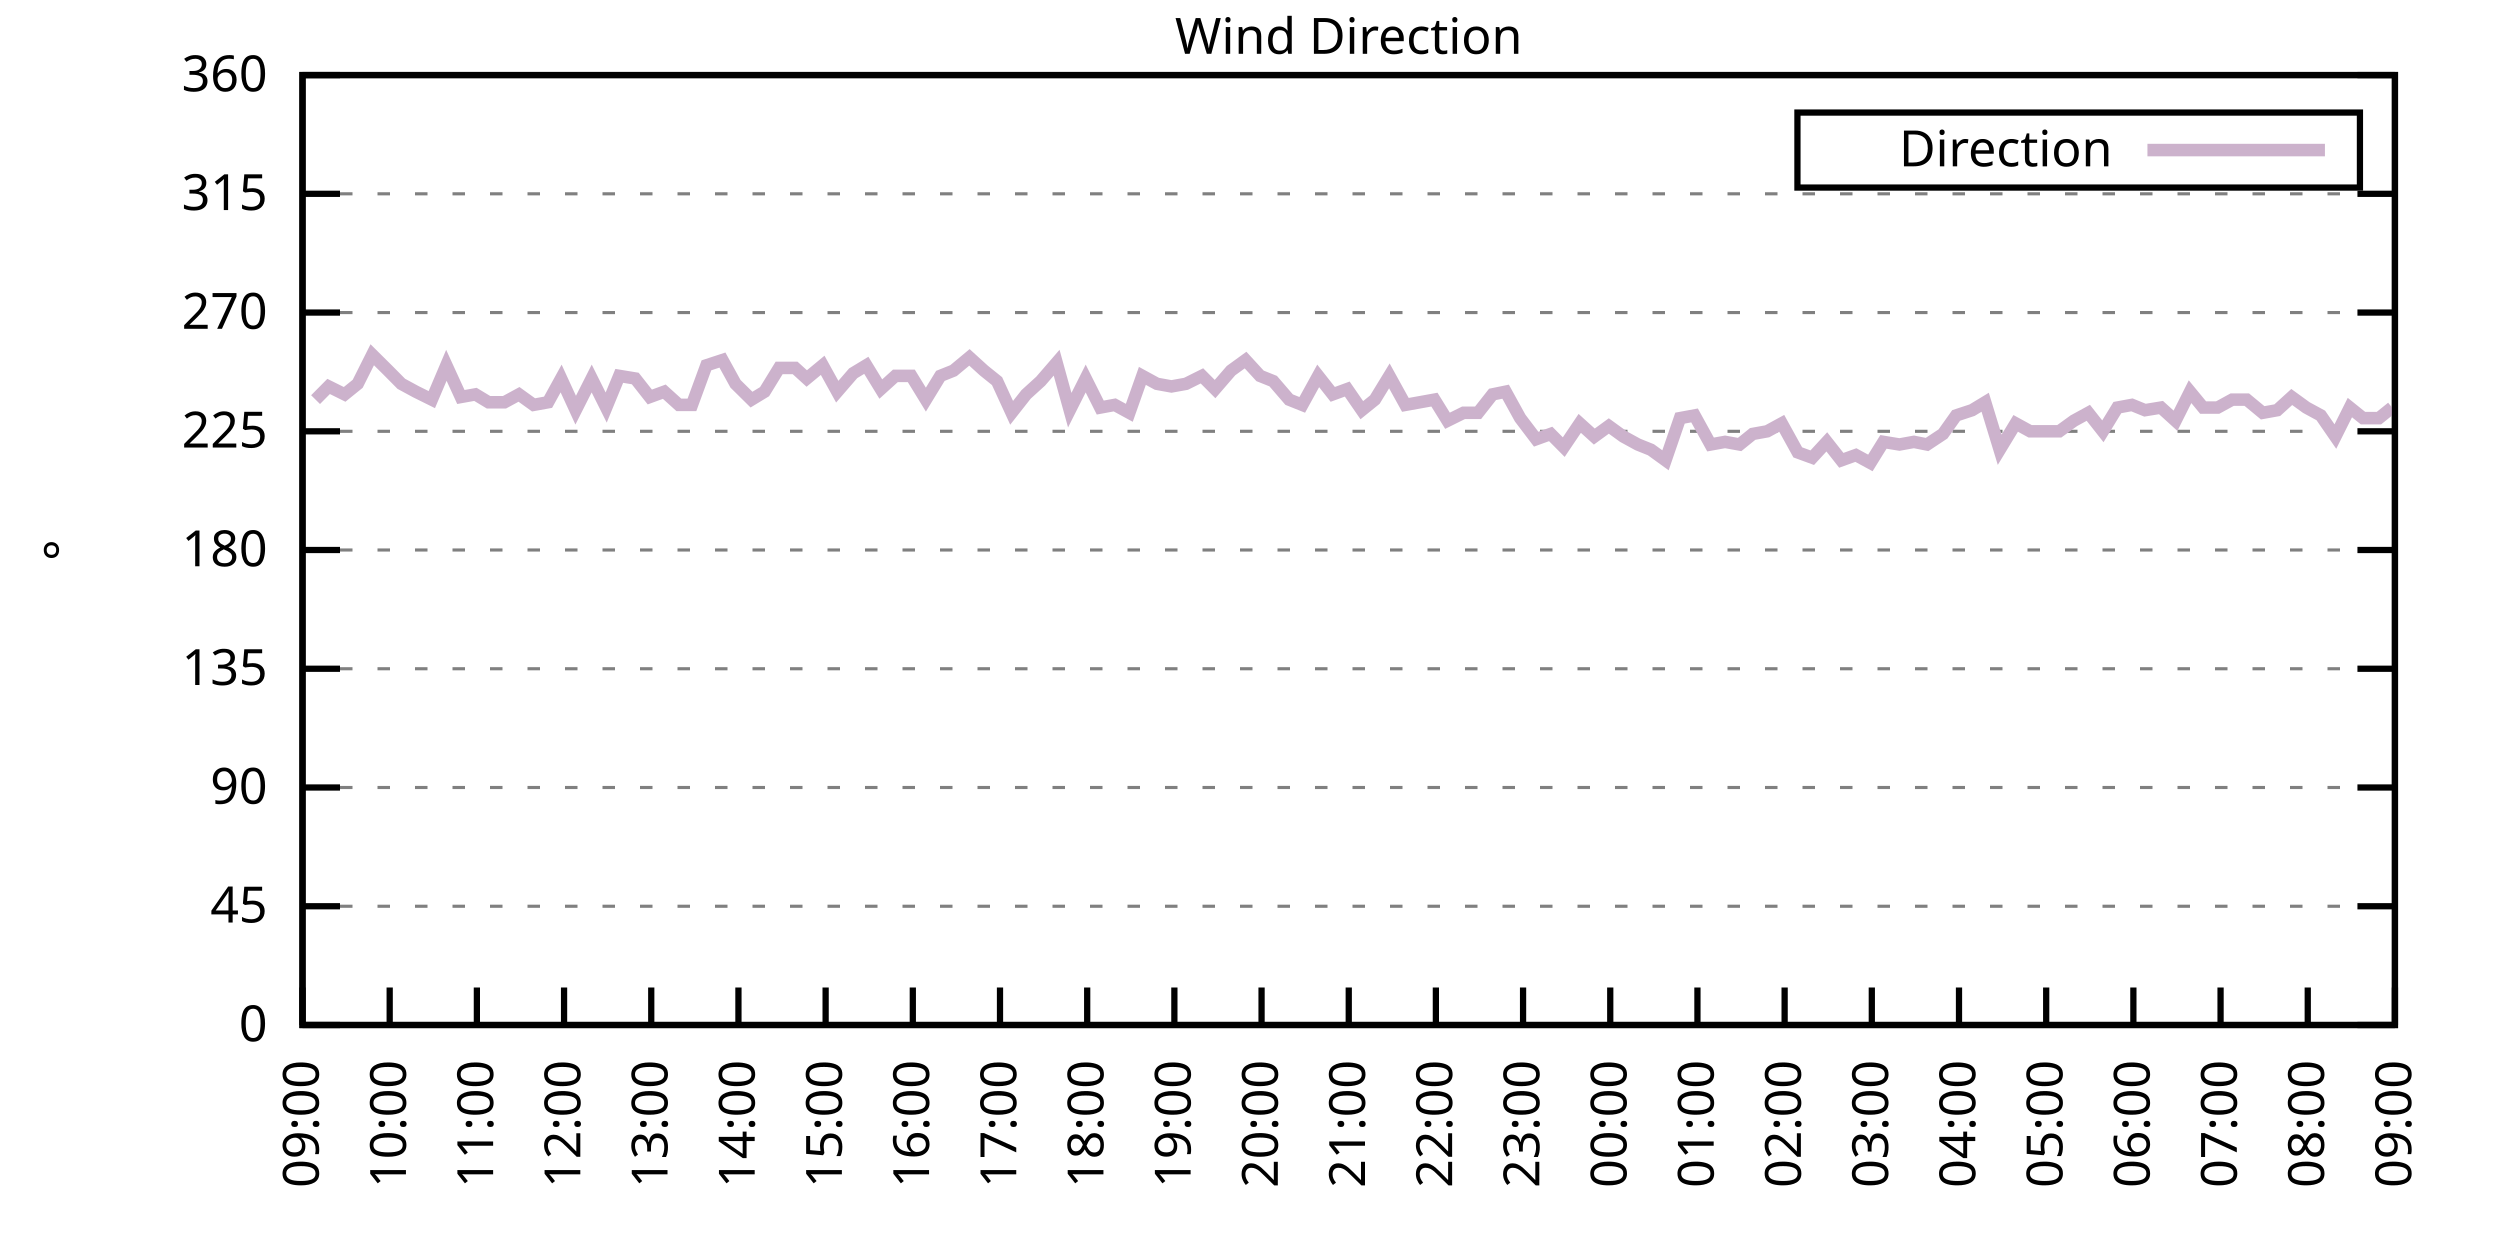
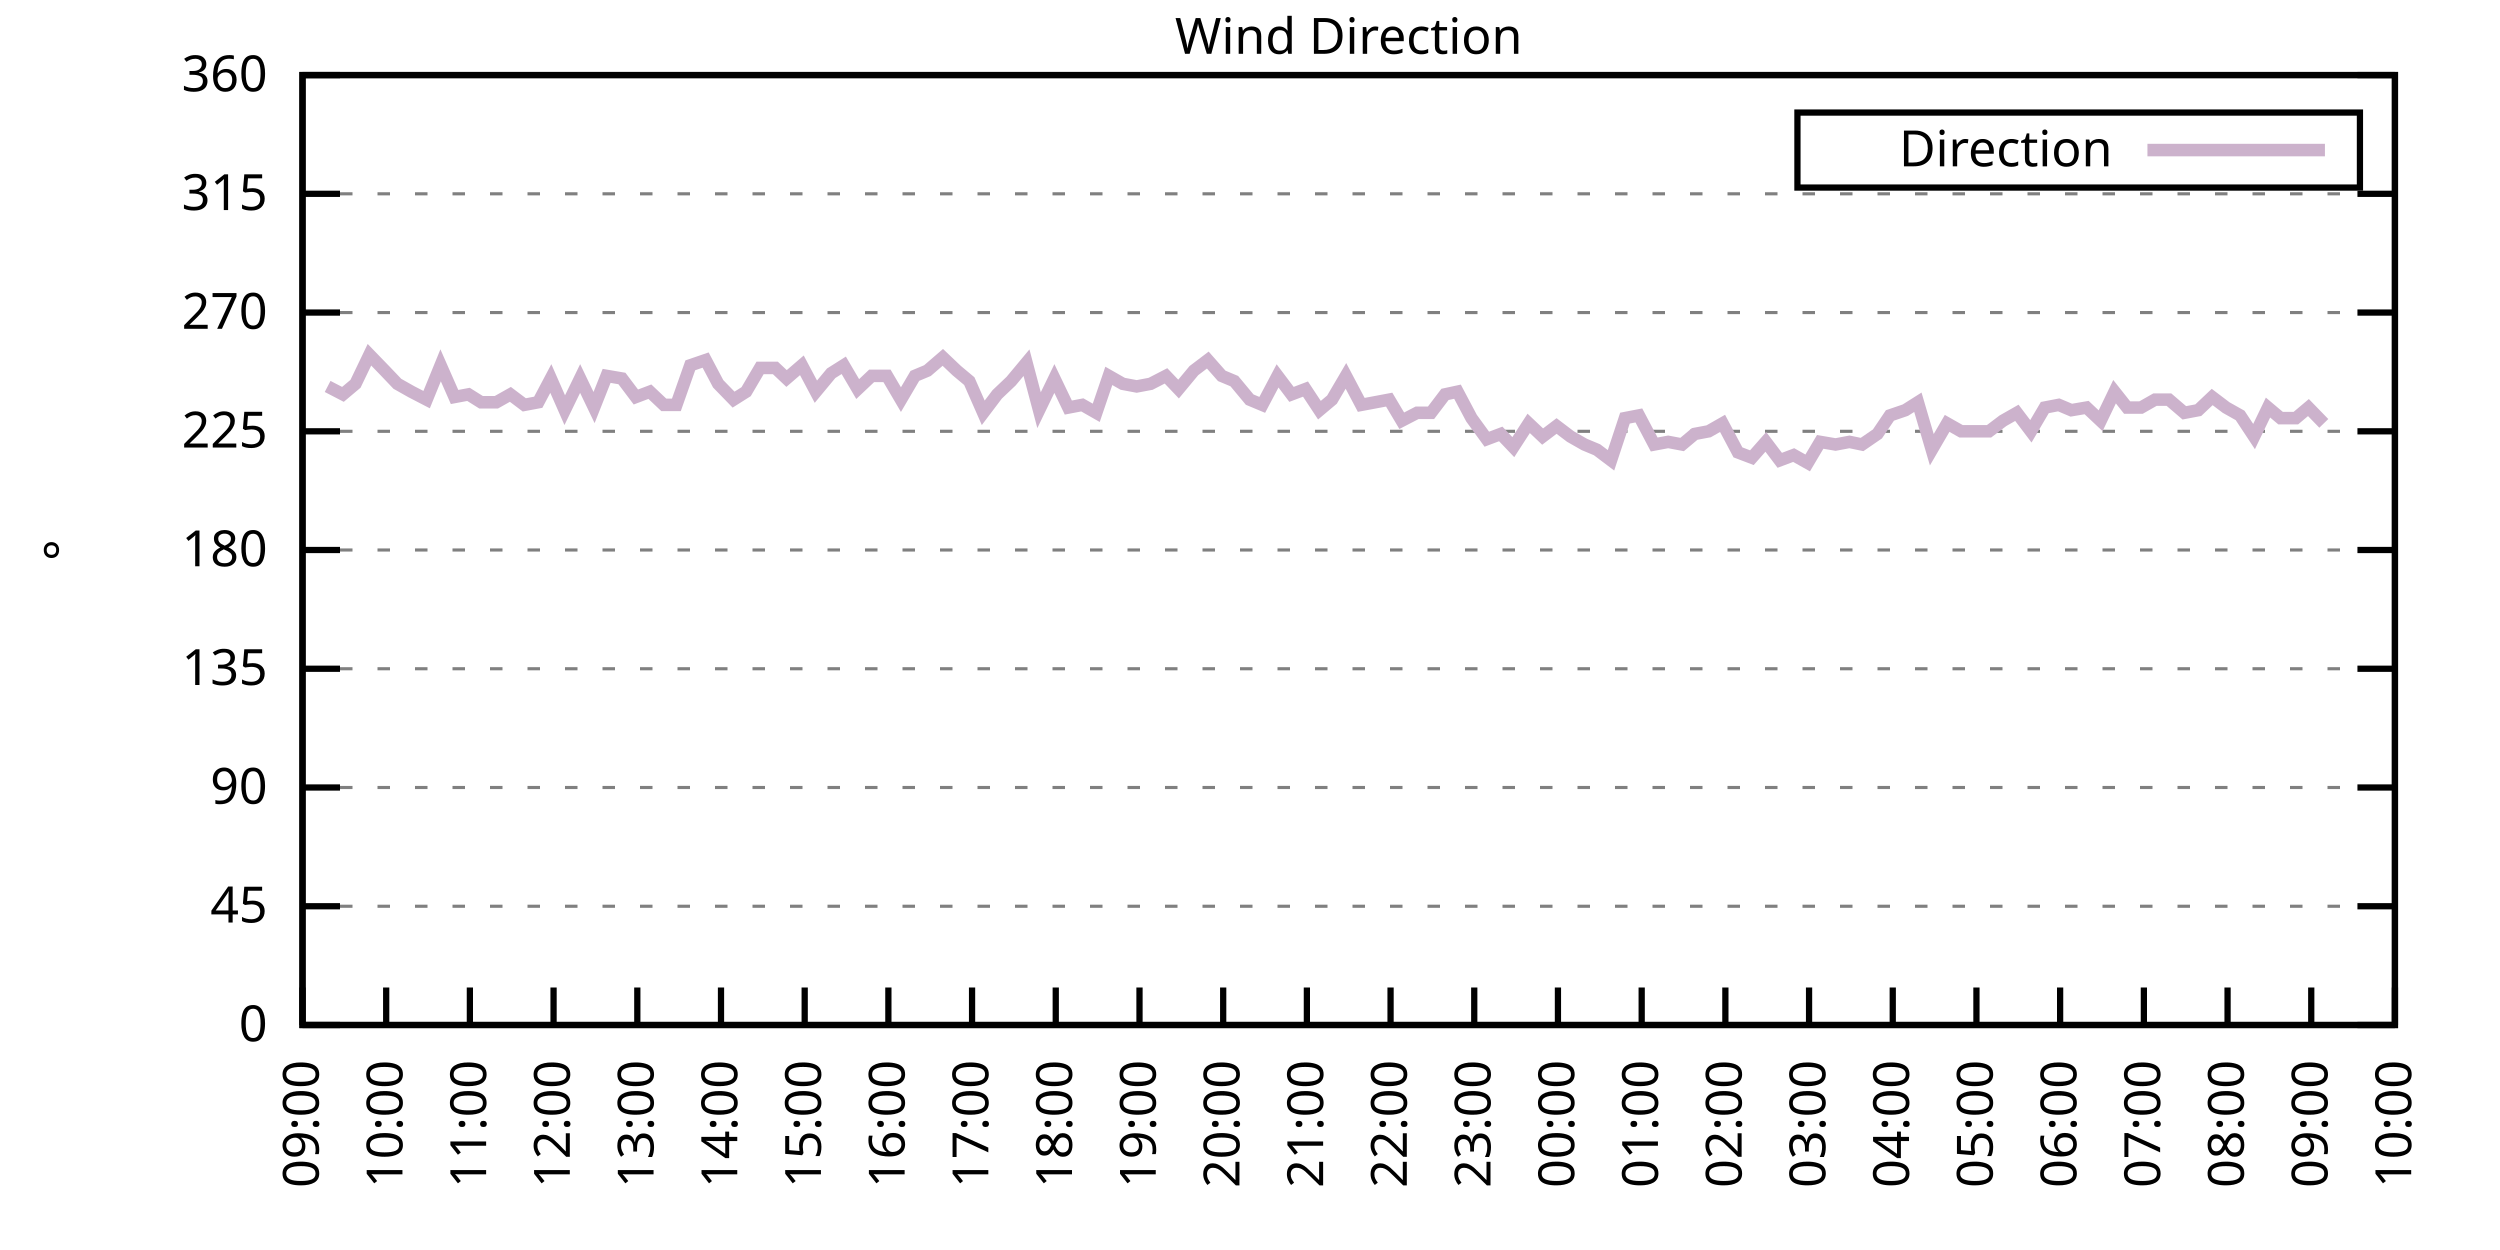
<svg xmlns="http://www.w3.org/2000/svg" xmlns:xlink="http://www.w3.org/1999/xlink" width="400" height="200" viewBox="0 0 400 200">
  <g id="gnuplot_canvas">
    <rect x="0" y="0" width="400" height="200" fill="none" />
    <defs>
      <circle id="gpDot" r="0.5" stroke-width="0.5" stroke="currentColor" />
      <path id="gpPt0" stroke-width="0.333" stroke="currentColor" d="M-1,0 h2 M0,-1 v2" />
      <path id="gpPt1" stroke-width="0.333" stroke="currentColor" d="M-1,-1 L1,1 M1,-1 L-1,1" />
      <path id="gpPt2" stroke-width="0.333" stroke="currentColor" d="M-1,0 L1,0 M0,-1 L0,1 M-1,-1 L1,1 M-1,1 L1,-1" />
      <rect id="gpPt3" stroke-width="0.333" stroke="currentColor" x="-1" y="-1" width="2" height="2" />
      <rect id="gpPt4" stroke-width="0.333" stroke="currentColor" fill="currentColor" x="-1" y="-1" width="2" height="2" />
      <circle id="gpPt5" stroke-width="0.333" stroke="currentColor" cx="0" cy="0" r="1" />
      <use xlink:href="#gpPt5" id="gpPt6" fill="currentColor" stroke="none" />
      <path id="gpPt7" stroke-width="0.333" stroke="currentColor" d="M0,-1.33 L-1.33,0.67 L1.33,0.67 z" />
      <use xlink:href="#gpPt7" id="gpPt8" fill="currentColor" stroke="none" />
      <use xlink:href="#gpPt7" id="gpPt9" stroke="currentColor" transform="rotate(180)" />
      <use xlink:href="#gpPt9" id="gpPt10" fill="currentColor" stroke="none" />
      <use xlink:href="#gpPt3" id="gpPt11" stroke="currentColor" transform="rotate(45)" />
      <use xlink:href="#gpPt11" id="gpPt12" fill="currentColor" stroke="none" />
      <path id="gpPt13" stroke-width="0.333" stroke="currentColor" d="M0,1.330 L1.265,0.411 L0.782,-1.067 L-0.782,-1.076 L-1.265,0.411 z" />
      <use xlink:href="#gpPt13" id="gpPt14" fill="currentColor" stroke="none" />
      <filter id="textbox" filterUnits="objectBoundingBox" x="0" y="0" height="1" width="1">
        <feFlood flood-color="white" flood-opacity="1" result="bgnd" />
        <feComposite in="SourceGraphic" in2="bgnd" operator="atop" />
      </filter>
      <filter id="greybox" filterUnits="objectBoundingBox" x="0" y="0" height="1" width="1">
        <feFlood flood-color="lightgrey" flood-opacity="1" result="grey" />
        <feComposite in="SourceGraphic" in2="grey" operator="atop" />
      </filter>
    </defs>
    <g fill="none" color="white" stroke="currentColor" stroke-width="1.00" stroke-linecap="butt" stroke-linejoin="miter">
</g>
    <g fill="none" color="black" stroke="currentColor" stroke-width="1.00" stroke-linecap="butt" stroke-linejoin="miter">
      <g stroke="none" shape-rendering="crispEdges">
        <polygon fill="rgb(255, 255, 255)" points="48.40,164.00 383.18,164.00 383.18,12.02 48.40,12.02 " />
      </g>
    </g>
    <g fill="none" color="black" stroke="currentColor" stroke-width="1.00" stroke-linecap="butt" stroke-linejoin="miter">
</g>
    <g fill="none" color="black" stroke="black" stroke-width="0.50" stroke-linecap="butt" stroke-linejoin="miter">
</g>
    <g fill="none" color="gray" stroke="currentColor" stroke-width="0.50" stroke-linecap="butt" stroke-linejoin="miter">
      <path stroke="gray" stroke-dasharray="2,4" class="gridline" d="M48.40,164.00 L383.19,164.00  " />
    </g>
    <g fill="none" color="gray" stroke="gray" stroke-width="1.00" stroke-linecap="butt" stroke-linejoin="miter">
</g>
    <g fill="none" color="black" stroke="currentColor" stroke-width="1.00" stroke-linecap="butt" stroke-linejoin="miter">
      <path stroke="black" d="M48.40,164.00 L54.40,164.00 M383.19,164.00 L377.19,164.00  " />
      <g transform="translate(42.80,166.60)" stroke="none" fill="black" font-family="Sans" font-size="8.00" text-anchor="end">
        <text>
          <tspan font-family="Sans"> 0</tspan>
        </text>
      </g>
    </g>
    <g fill="none" color="black" stroke="currentColor" stroke-width="1.00" stroke-linecap="butt" stroke-linejoin="miter">
</g>
    <g fill="none" color="black" stroke="black" stroke-width="0.50" stroke-linecap="butt" stroke-linejoin="miter">
</g>
    <g fill="none" color="gray" stroke="currentColor" stroke-width="0.50" stroke-linecap="butt" stroke-linejoin="miter">
      <path stroke="gray" stroke-dasharray="2,4" class="gridline" d="M48.40,145.00 L383.19,145.00  " />
    </g>
    <g fill="none" color="gray" stroke="gray" stroke-width="1.00" stroke-linecap="butt" stroke-linejoin="miter">
</g>
    <g fill="none" color="black" stroke="currentColor" stroke-width="1.00" stroke-linecap="butt" stroke-linejoin="miter">
      <path stroke="black" d="M48.40,145.00 L54.40,145.00 M383.19,145.00 L377.19,145.00  " />
      <g transform="translate(42.80,147.60)" stroke="none" fill="black" font-family="Sans" font-size="8.00" text-anchor="end">
        <text>
          <tspan font-family="Sans"> 45</tspan>
        </text>
      </g>
    </g>
    <g fill="none" color="black" stroke="currentColor" stroke-width="1.00" stroke-linecap="butt" stroke-linejoin="miter">
</g>
    <g fill="none" color="black" stroke="black" stroke-width="0.50" stroke-linecap="butt" stroke-linejoin="miter">
</g>
    <g fill="none" color="gray" stroke="currentColor" stroke-width="0.50" stroke-linecap="butt" stroke-linejoin="miter">
      <path stroke="gray" stroke-dasharray="2,4" class="gridline" d="M48.40,126.00 L383.19,126.00  " />
    </g>
    <g fill="none" color="gray" stroke="gray" stroke-width="1.00" stroke-linecap="butt" stroke-linejoin="miter">
</g>
    <g fill="none" color="black" stroke="currentColor" stroke-width="1.00" stroke-linecap="butt" stroke-linejoin="miter">
      <path stroke="black" d="M48.40,126.00 L54.40,126.00 M383.19,126.00 L377.19,126.00  " />
      <g transform="translate(42.80,128.60)" stroke="none" fill="black" font-family="Sans" font-size="8.00" text-anchor="end">
        <text>
          <tspan font-family="Sans"> 90</tspan>
        </text>
      </g>
    </g>
    <g fill="none" color="black" stroke="currentColor" stroke-width="1.00" stroke-linecap="butt" stroke-linejoin="miter">
</g>
    <g fill="none" color="black" stroke="black" stroke-width="0.50" stroke-linecap="butt" stroke-linejoin="miter">
</g>
    <g fill="none" color="gray" stroke="currentColor" stroke-width="0.50" stroke-linecap="butt" stroke-linejoin="miter">
      <path stroke="gray" stroke-dasharray="2,4" class="gridline" d="M48.40,107.00 L383.19,107.00  " />
    </g>
    <g fill="none" color="gray" stroke="gray" stroke-width="1.00" stroke-linecap="butt" stroke-linejoin="miter">
</g>
    <g fill="none" color="black" stroke="currentColor" stroke-width="1.00" stroke-linecap="butt" stroke-linejoin="miter">
      <path stroke="black" d="M48.40,107.00 L54.40,107.00 M383.19,107.00 L377.19,107.00  " />
      <g transform="translate(42.80,109.60)" stroke="none" fill="black" font-family="Sans" font-size="8.00" text-anchor="end">
        <text>
          <tspan font-family="Sans"> 135</tspan>
        </text>
      </g>
    </g>
    <g fill="none" color="black" stroke="currentColor" stroke-width="1.00" stroke-linecap="butt" stroke-linejoin="miter">
</g>
    <g fill="none" color="black" stroke="black" stroke-width="0.50" stroke-linecap="butt" stroke-linejoin="miter">
</g>
    <g fill="none" color="gray" stroke="currentColor" stroke-width="0.50" stroke-linecap="butt" stroke-linejoin="miter">
      <path stroke="gray" stroke-dasharray="2,4" class="gridline" d="M48.40,88.00 L383.19,88.00  " />
    </g>
    <g fill="none" color="gray" stroke="gray" stroke-width="1.00" stroke-linecap="butt" stroke-linejoin="miter">
</g>
    <g fill="none" color="black" stroke="currentColor" stroke-width="1.00" stroke-linecap="butt" stroke-linejoin="miter">
      <path stroke="black" d="M48.40,88.00 L54.40,88.00 M383.19,88.00 L377.19,88.00  " />
      <g transform="translate(42.80,90.60)" stroke="none" fill="black" font-family="Sans" font-size="8.00" text-anchor="end">
        <text>
          <tspan font-family="Sans"> 180</tspan>
        </text>
      </g>
    </g>
    <g fill="none" color="black" stroke="currentColor" stroke-width="1.00" stroke-linecap="butt" stroke-linejoin="miter">
</g>
    <g fill="none" color="black" stroke="black" stroke-width="0.50" stroke-linecap="butt" stroke-linejoin="miter">
</g>
    <g fill="none" color="gray" stroke="currentColor" stroke-width="0.50" stroke-linecap="butt" stroke-linejoin="miter">
      <path stroke="gray" stroke-dasharray="2,4" class="gridline" d="M48.40,69.01 L383.19,69.01  " />
    </g>
    <g fill="none" color="gray" stroke="gray" stroke-width="1.00" stroke-linecap="butt" stroke-linejoin="miter">
</g>
    <g fill="none" color="black" stroke="currentColor" stroke-width="1.00" stroke-linecap="butt" stroke-linejoin="miter">
      <path stroke="black" d="M48.40,69.01 L54.40,69.01 M383.19,69.01 L377.19,69.01  " />
      <g transform="translate(42.80,71.61)" stroke="none" fill="black" font-family="Sans" font-size="8.00" text-anchor="end">
        <text>
          <tspan font-family="Sans"> 225</tspan>
        </text>
      </g>
    </g>
    <g fill="none" color="black" stroke="currentColor" stroke-width="1.00" stroke-linecap="butt" stroke-linejoin="miter">
</g>
    <g fill="none" color="black" stroke="black" stroke-width="0.50" stroke-linecap="butt" stroke-linejoin="miter">
</g>
    <g fill="none" color="gray" stroke="currentColor" stroke-width="0.50" stroke-linecap="butt" stroke-linejoin="miter">
      <path stroke="gray" stroke-dasharray="2,4" class="gridline" d="M48.40,50.01 L383.19,50.01  " />
    </g>
    <g fill="none" color="gray" stroke="gray" stroke-width="1.00" stroke-linecap="butt" stroke-linejoin="miter">
</g>
    <g fill="none" color="black" stroke="currentColor" stroke-width="1.00" stroke-linecap="butt" stroke-linejoin="miter">
      <path stroke="black" d="M48.40,50.01 L54.40,50.01 M383.19,50.01 L377.19,50.01  " />
      <g transform="translate(42.80,52.61)" stroke="none" fill="black" font-family="Sans" font-size="8.00" text-anchor="end">
        <text>
          <tspan font-family="Sans"> 270</tspan>
        </text>
      </g>
    </g>
    <g fill="none" color="black" stroke="currentColor" stroke-width="1.00" stroke-linecap="butt" stroke-linejoin="miter">
</g>
    <g fill="none" color="black" stroke="black" stroke-width="0.50" stroke-linecap="butt" stroke-linejoin="miter">
</g>
    <g fill="none" color="gray" stroke="currentColor" stroke-width="0.50" stroke-linecap="butt" stroke-linejoin="miter">
      <path stroke="gray" stroke-dasharray="2,4" class="gridline" d="M48.40,31.01 L383.19,31.01  " />
    </g>
    <g fill="none" color="gray" stroke="gray" stroke-width="1.00" stroke-linecap="butt" stroke-linejoin="miter">
</g>
    <g fill="none" color="black" stroke="currentColor" stroke-width="1.00" stroke-linecap="butt" stroke-linejoin="miter">
      <path stroke="black" d="M48.40,31.01 L54.40,31.01 M383.19,31.01 L377.19,31.01  " />
      <g transform="translate(42.80,33.61)" stroke="none" fill="black" font-family="Sans" font-size="8.00" text-anchor="end">
        <text>
          <tspan font-family="Sans"> 315</tspan>
        </text>
      </g>
    </g>
    <g fill="none" color="black" stroke="currentColor" stroke-width="1.00" stroke-linecap="butt" stroke-linejoin="miter">
</g>
    <g fill="none" color="black" stroke="black" stroke-width="0.50" stroke-linecap="butt" stroke-linejoin="miter">
</g>
    <g fill="none" color="gray" stroke="currentColor" stroke-width="0.50" stroke-linecap="butt" stroke-linejoin="miter">
      <path stroke="gray" stroke-dasharray="2,4" class="gridline" d="M48.40,12.01 L383.19,12.01  " />
    </g>
    <g fill="none" color="gray" stroke="gray" stroke-width="1.00" stroke-linecap="butt" stroke-linejoin="miter">
</g>
    <g fill="none" color="black" stroke="currentColor" stroke-width="1.00" stroke-linecap="butt" stroke-linejoin="miter">
      <path stroke="black" d="M48.40,12.01 L54.40,12.01 M383.19,12.01 L377.19,12.01  " />
      <g transform="translate(42.80,14.61)" stroke="none" fill="black" font-family="Sans" font-size="8.00" text-anchor="end">
        <text>
          <tspan font-family="Sans"> 360</tspan>
        </text>
      </g>
    </g>
    <g fill="none" color="black" stroke="currentColor" stroke-width="1.00" stroke-linecap="butt" stroke-linejoin="miter">
      <path stroke="black" d="M48.40,164.00 L48.40,158.00  " />
      <g transform="translate(51.00,169.60) rotate(270.00)" stroke="none" fill="black" font-family="Sans" font-size="8.00" text-anchor="end">
        <text>
          <tspan font-family="Sans">09:00</tspan>
        </text>
      </g>
    </g>
    <g fill="none" color="black" stroke="currentColor" stroke-width="1.00" stroke-linecap="butt" stroke-linejoin="miter">
-       <path stroke="black" d="M62.35,164.00 L62.35,158.00  " />
-       <g transform="translate(64.95,169.60) rotate(270.00)" stroke="none" fill="black" font-family="Sans" font-size="8.00" text-anchor="end">
+       <path stroke="black" d="M61.79,164.00 L61.79,158.00  " />
+       <g transform="translate(64.39,169.60) rotate(270.00)" stroke="none" fill="black" font-family="Sans" font-size="8.00" text-anchor="end">
        <text>
          <tspan font-family="Sans">10:00</tspan>
        </text>
      </g>
    </g>
    <g fill="none" color="black" stroke="currentColor" stroke-width="1.00" stroke-linecap="butt" stroke-linejoin="miter">
-       <path stroke="black" d="M76.30,164.00 L76.30,158.00  " />
-       <g transform="translate(78.90,169.60) rotate(270.00)" stroke="none" fill="black" font-family="Sans" font-size="8.00" text-anchor="end">
+       <path stroke="black" d="M75.18,164.00 L75.18,158.00  " />
+       <g transform="translate(77.78,169.60) rotate(270.00)" stroke="none" fill="black" font-family="Sans" font-size="8.00" text-anchor="end">
        <text>
          <tspan font-family="Sans">11:00</tspan>
        </text>
      </g>
    </g>
    <g fill="none" color="black" stroke="currentColor" stroke-width="1.00" stroke-linecap="butt" stroke-linejoin="miter">
-       <path stroke="black" d="M90.25,164.00 L90.25,158.00  " />
-       <g transform="translate(92.85,169.60) rotate(270.00)" stroke="none" fill="black" font-family="Sans" font-size="8.00" text-anchor="end">
+       <path stroke="black" d="M88.57,164.00 L88.57,158.00  " />
+       <g transform="translate(91.17,169.60) rotate(270.00)" stroke="none" fill="black" font-family="Sans" font-size="8.00" text-anchor="end">
        <text>
          <tspan font-family="Sans">12:00</tspan>
        </text>
      </g>
    </g>
    <g fill="none" color="black" stroke="currentColor" stroke-width="1.00" stroke-linecap="butt" stroke-linejoin="miter">
-       <path stroke="black" d="M104.20,164.00 L104.20,158.00  " />
-       <g transform="translate(106.80,169.60) rotate(270.00)" stroke="none" fill="black" font-family="Sans" font-size="8.00" text-anchor="end">
+       <path stroke="black" d="M101.97,164.00 L101.97,158.00  " />
+       <g transform="translate(104.57,169.60) rotate(270.00)" stroke="none" fill="black" font-family="Sans" font-size="8.00" text-anchor="end">
        <text>
          <tspan font-family="Sans">13:00</tspan>
        </text>
      </g>
    </g>
    <g fill="none" color="black" stroke="currentColor" stroke-width="1.00" stroke-linecap="butt" stroke-linejoin="miter">
-       <path stroke="black" d="M118.15,164.00 L118.15,158.00  " />
-       <g transform="translate(120.75,169.60) rotate(270.00)" stroke="none" fill="black" font-family="Sans" font-size="8.00" text-anchor="end">
+       <path stroke="black" d="M115.36,164.00 L115.36,158.00  " />
+       <g transform="translate(117.96,169.60) rotate(270.00)" stroke="none" fill="black" font-family="Sans" font-size="8.00" text-anchor="end">
        <text>
          <tspan font-family="Sans">14:00</tspan>
        </text>
      </g>
    </g>
    <g fill="none" color="black" stroke="currentColor" stroke-width="1.00" stroke-linecap="butt" stroke-linejoin="miter">
-       <path stroke="black" d="M132.10,164.00 L132.10,158.00  " />
-       <g transform="translate(134.70,169.60) rotate(270.00)" stroke="none" fill="black" font-family="Sans" font-size="8.00" text-anchor="end">
+       <path stroke="black" d="M128.75,164.00 L128.75,158.00  " />
+       <g transform="translate(131.35,169.60) rotate(270.00)" stroke="none" fill="black" font-family="Sans" font-size="8.00" text-anchor="end">
        <text>
          <tspan font-family="Sans">15:00</tspan>
        </text>
      </g>
    </g>
    <g fill="none" color="black" stroke="currentColor" stroke-width="1.00" stroke-linecap="butt" stroke-linejoin="miter">
-       <path stroke="black" d="M146.05,164.00 L146.05,158.00  " />
-       <g transform="translate(148.65,169.60) rotate(270.00)" stroke="none" fill="black" font-family="Sans" font-size="8.00" text-anchor="end">
+       <path stroke="black" d="M142.14,164.00 L142.14,158.00  " />
+       <g transform="translate(144.74,169.60) rotate(270.00)" stroke="none" fill="black" font-family="Sans" font-size="8.00" text-anchor="end">
        <text>
          <tspan font-family="Sans">16:00</tspan>
        </text>
      </g>
    </g>
    <g fill="none" color="black" stroke="currentColor" stroke-width="1.00" stroke-linecap="butt" stroke-linejoin="miter">
-       <path stroke="black" d="M160.00,164.00 L160.00,158.00  " />
-       <g transform="translate(162.60,169.60) rotate(270.00)" stroke="none" fill="black" font-family="Sans" font-size="8.00" text-anchor="end">
+       <path stroke="black" d="M155.53,164.00 L155.53,158.00  " />
+       <g transform="translate(158.13,169.60) rotate(270.00)" stroke="none" fill="black" font-family="Sans" font-size="8.00" text-anchor="end">
        <text>
          <tspan font-family="Sans">17:00</tspan>
        </text>
      </g>
    </g>
    <g fill="none" color="black" stroke="currentColor" stroke-width="1.00" stroke-linecap="butt" stroke-linejoin="miter">
-       <path stroke="black" d="M173.95,164.00 L173.95,158.00  " />
-       <g transform="translate(176.55,169.60) rotate(270.00)" stroke="none" fill="black" font-family="Sans" font-size="8.00" text-anchor="end">
+       <path stroke="black" d="M168.92,164.00 L168.92,158.00  " />
+       <g transform="translate(171.52,169.60) rotate(270.00)" stroke="none" fill="black" font-family="Sans" font-size="8.00" text-anchor="end">
        <text>
          <tspan font-family="Sans">18:00</tspan>
        </text>
      </g>
    </g>
    <g fill="none" color="black" stroke="currentColor" stroke-width="1.00" stroke-linecap="butt" stroke-linejoin="miter">
-       <path stroke="black" d="M187.90,164.00 L187.90,158.00  " />
-       <g transform="translate(190.50,169.60) rotate(270.00)" stroke="none" fill="black" font-family="Sans" font-size="8.00" text-anchor="end">
+       <path stroke="black" d="M182.32,164.00 L182.32,158.00  " />
+       <g transform="translate(184.92,169.60) rotate(270.00)" stroke="none" fill="black" font-family="Sans" font-size="8.00" text-anchor="end">
        <text>
          <tspan font-family="Sans">19:00</tspan>
        </text>
      </g>
    </g>
    <g fill="none" color="black" stroke="currentColor" stroke-width="1.00" stroke-linecap="butt" stroke-linejoin="miter">
-       <path stroke="black" d="M201.85,164.00 L201.85,158.00  " />
-       <g transform="translate(204.45,169.60) rotate(270.00)" stroke="none" fill="black" font-family="Sans" font-size="8.00" text-anchor="end">
+       <path stroke="black" d="M195.71,164.00 L195.71,158.00  " />
+       <g transform="translate(198.31,169.60) rotate(270.00)" stroke="none" fill="black" font-family="Sans" font-size="8.00" text-anchor="end">
        <text>
          <tspan font-family="Sans">20:00</tspan>
        </text>
      </g>
    </g>
    <g fill="none" color="black" stroke="currentColor" stroke-width="1.00" stroke-linecap="butt" stroke-linejoin="miter">
-       <path stroke="black" d="M215.80,164.00 L215.80,158.00  " />
-       <g transform="translate(218.40,169.60) rotate(270.00)" stroke="none" fill="black" font-family="Sans" font-size="8.00" text-anchor="end">
+       <path stroke="black" d="M209.10,164.00 L209.10,158.00  " />
+       <g transform="translate(211.70,169.60) rotate(270.00)" stroke="none" fill="black" font-family="Sans" font-size="8.00" text-anchor="end">
        <text>
          <tspan font-family="Sans">21:00</tspan>
        </text>
      </g>
    </g>
    <g fill="none" color="black" stroke="currentColor" stroke-width="1.00" stroke-linecap="butt" stroke-linejoin="miter">
-       <path stroke="black" d="M229.74,164.00 L229.74,158.00  " />
-       <g transform="translate(232.34,169.60) rotate(270.00)" stroke="none" fill="black" font-family="Sans" font-size="8.00" text-anchor="end">
+       <path stroke="black" d="M222.49,164.00 L222.49,158.00  " />
+       <g transform="translate(225.09,169.60) rotate(270.00)" stroke="none" fill="black" font-family="Sans" font-size="8.00" text-anchor="end">
        <text>
          <tspan font-family="Sans">22:00</tspan>
        </text>
      </g>
    </g>
    <g fill="none" color="black" stroke="currentColor" stroke-width="1.00" stroke-linecap="butt" stroke-linejoin="miter">
-       <path stroke="black" d="M243.69,164.00 L243.69,158.00  " />
-       <g transform="translate(246.29,169.60) rotate(270.00)" stroke="none" fill="black" font-family="Sans" font-size="8.00" text-anchor="end">
+       <path stroke="black" d="M235.88,164.00 L235.88,158.00  " />
+       <g transform="translate(238.48,169.60) rotate(270.00)" stroke="none" fill="black" font-family="Sans" font-size="8.00" text-anchor="end">
        <text>
          <tspan font-family="Sans">23:00</tspan>
        </text>
      </g>
    </g>
    <g fill="none" color="black" stroke="currentColor" stroke-width="1.00" stroke-linecap="butt" stroke-linejoin="miter">
-       <path stroke="black" d="M257.64,164.00 L257.64,158.00  " />
-       <g transform="translate(260.24,169.60) rotate(270.00)" stroke="none" fill="black" font-family="Sans" font-size="8.00" text-anchor="end">
+       <path stroke="black" d="M249.27,164.00 L249.27,158.00  " />
+       <g transform="translate(251.87,169.60) rotate(270.00)" stroke="none" fill="black" font-family="Sans" font-size="8.00" text-anchor="end">
        <text>
          <tspan font-family="Sans">00:00</tspan>
        </text>
      </g>
    </g>
    <g fill="none" color="black" stroke="currentColor" stroke-width="1.00" stroke-linecap="butt" stroke-linejoin="miter">
-       <path stroke="black" d="M271.59,164.00 L271.59,158.00  " />
-       <g transform="translate(274.19,169.60) rotate(270.00)" stroke="none" fill="black" font-family="Sans" font-size="8.00" text-anchor="end">
+       <path stroke="black" d="M262.67,164.00 L262.67,158.00  " />
+       <g transform="translate(265.27,169.60) rotate(270.00)" stroke="none" fill="black" font-family="Sans" font-size="8.00" text-anchor="end">
        <text>
          <tspan font-family="Sans">01:00</tspan>
        </text>
      </g>
    </g>
    <g fill="none" color="black" stroke="currentColor" stroke-width="1.00" stroke-linecap="butt" stroke-linejoin="miter">
-       <path stroke="black" d="M285.54,164.00 L285.54,158.00  " />
-       <g transform="translate(288.14,169.60) rotate(270.00)" stroke="none" fill="black" font-family="Sans" font-size="8.00" text-anchor="end">
+       <path stroke="black" d="M276.06,164.00 L276.06,158.00  " />
+       <g transform="translate(278.66,169.60) rotate(270.00)" stroke="none" fill="black" font-family="Sans" font-size="8.00" text-anchor="end">
        <text>
          <tspan font-family="Sans">02:00</tspan>
        </text>
      </g>
    </g>
    <g fill="none" color="black" stroke="currentColor" stroke-width="1.00" stroke-linecap="butt" stroke-linejoin="miter">
-       <path stroke="black" d="M299.49,164.00 L299.49,158.00  " />
-       <g transform="translate(302.09,169.60) rotate(270.00)" stroke="none" fill="black" font-family="Sans" font-size="8.00" text-anchor="end">
+       <path stroke="black" d="M289.45,164.00 L289.45,158.00  " />
+       <g transform="translate(292.05,169.60) rotate(270.00)" stroke="none" fill="black" font-family="Sans" font-size="8.00" text-anchor="end">
        <text>
          <tspan font-family="Sans">03:00</tspan>
        </text>
      </g>
    </g>
    <g fill="none" color="black" stroke="currentColor" stroke-width="1.00" stroke-linecap="butt" stroke-linejoin="miter">
-       <path stroke="black" d="M313.44,164.00 L313.44,158.00  " />
-       <g transform="translate(316.04,169.60) rotate(270.00)" stroke="none" fill="black" font-family="Sans" font-size="8.00" text-anchor="end">
+       <path stroke="black" d="M302.84,164.00 L302.84,158.00  " />
+       <g transform="translate(305.44,169.60) rotate(270.00)" stroke="none" fill="black" font-family="Sans" font-size="8.00" text-anchor="end">
        <text>
          <tspan font-family="Sans">04:00</tspan>
        </text>
      </g>
    </g>
    <g fill="none" color="black" stroke="currentColor" stroke-width="1.00" stroke-linecap="butt" stroke-linejoin="miter">
-       <path stroke="black" d="M327.39,164.00 L327.39,158.00  " />
-       <g transform="translate(329.99,169.60) rotate(270.00)" stroke="none" fill="black" font-family="Sans" font-size="8.00" text-anchor="end">
+       <path stroke="black" d="M316.23,164.00 L316.23,158.00  " />
+       <g transform="translate(318.83,169.60) rotate(270.00)" stroke="none" fill="black" font-family="Sans" font-size="8.00" text-anchor="end">
        <text>
          <tspan font-family="Sans">05:00</tspan>
        </text>
      </g>
    </g>
    <g fill="none" color="black" stroke="currentColor" stroke-width="1.00" stroke-linecap="butt" stroke-linejoin="miter">
-       <path stroke="black" d="M341.34,164.00 L341.34,158.00  " />
-       <g transform="translate(343.94,169.60) rotate(270.00)" stroke="none" fill="black" font-family="Sans" font-size="8.00" text-anchor="end">
+       <path stroke="black" d="M329.62,164.00 L329.62,158.00  " />
+       <g transform="translate(332.22,169.60) rotate(270.00)" stroke="none" fill="black" font-family="Sans" font-size="8.00" text-anchor="end">
        <text>
          <tspan font-family="Sans">06:00</tspan>
        </text>
      </g>
    </g>
    <g fill="none" color="black" stroke="currentColor" stroke-width="1.00" stroke-linecap="butt" stroke-linejoin="miter">
-       <path stroke="black" d="M355.29,164.00 L355.29,158.00  " />
-       <g transform="translate(357.89,169.60) rotate(270.00)" stroke="none" fill="black" font-family="Sans" font-size="8.00" text-anchor="end">
+       <path stroke="black" d="M343.02,164.00 L343.02,158.00  " />
+       <g transform="translate(345.62,169.60) rotate(270.00)" stroke="none" fill="black" font-family="Sans" font-size="8.00" text-anchor="end">
        <text>
          <tspan font-family="Sans">07:00</tspan>
        </text>
      </g>
    </g>
    <g fill="none" color="black" stroke="currentColor" stroke-width="1.00" stroke-linecap="butt" stroke-linejoin="miter">
-       <path stroke="black" d="M369.24,164.00 L369.24,158.00  " />
-       <g transform="translate(371.84,169.60) rotate(270.00)" stroke="none" fill="black" font-family="Sans" font-size="8.00" text-anchor="end">
+       <path stroke="black" d="M356.41,164.00 L356.41,158.00  " />
+       <g transform="translate(359.01,169.60) rotate(270.00)" stroke="none" fill="black" font-family="Sans" font-size="8.00" text-anchor="end">
        <text>
          <tspan font-family="Sans">08:00</tspan>
+         </text>
+       </g>
+     </g>
+     <g fill="none" color="black" stroke="currentColor" stroke-width="1.00" stroke-linecap="butt" stroke-linejoin="miter">
+       <path stroke="black" d="M369.80,164.00 L369.80,158.00  " />
+       <g transform="translate(372.40,169.60) rotate(270.00)" stroke="none" fill="black" font-family="Sans" font-size="8.00" text-anchor="end">
+         <text>
+           <tspan font-family="Sans">09:00</tspan>
        </text>
      </g>
    </g>
    <g fill="none" color="black" stroke="currentColor" stroke-width="1.00" stroke-linecap="butt" stroke-linejoin="miter">
      <path stroke="black" d="M383.19,164.00 L383.19,158.00  " />
      <g transform="translate(385.79,169.60) rotate(270.00)" stroke="none" fill="black" font-family="Sans" font-size="8.00" text-anchor="end">
        <text>
-           <tspan font-family="Sans">09:00</tspan>
+           <tspan font-family="Sans">10:00</tspan>
        </text>
      </g>
    </g>
    <g fill="none" color="black" stroke="currentColor" stroke-width="1.00" stroke-linecap="butt" stroke-linejoin="miter">
</g>
    <g fill="none" color="black" stroke="currentColor" stroke-width="1.00" stroke-linecap="butt" stroke-linejoin="miter">
      <path stroke="black" d="M48.40,12.01 L48.40,164.00 L383.19,164.00 L383.19,12.01 L48.40,12.01 Z  " />
    </g>
    <g fill="none" color="black" stroke="currentColor" stroke-width="1.00" stroke-linecap="butt" stroke-linejoin="miter">
</g>
    <g fill="none" color="black" stroke="currentColor" stroke-width="1.00" stroke-linecap="butt" stroke-linejoin="miter">
      <path stroke="black" d="M287.59,30.01 L287.59,18.01 L377.59,18.01 L377.59,30.01 L287.59,30.01 Z  " />
    </g>
    <g id="Wind_direction_plot_1">
      <g fill="none" color="white" stroke="black" stroke-width="2.00" stroke-linecap="butt" stroke-linejoin="miter">
</g>
      <g fill="none" color="black" stroke="currentColor" stroke-width="2.00" stroke-linecap="butt" stroke-linejoin="miter">
        <g transform="translate(337.99,26.61)" stroke="none" fill="black" font-family="Sans" font-size="8.00" text-anchor="end">
          <text>
            <tspan font-family="Sans">Direction</tspan>
          </text>
        </g>
      </g>
      <g fill="none" color="black" stroke="currentColor" stroke-width="2.00" stroke-linecap="butt" stroke-linejoin="miter">
-         <path stroke="rgb(204, 178, 204)" d="M343.59,24.01 L371.99,24.01 M50.49,63.94 L52.58,61.83 L55.14,63.10 L57.23,61.41 L59.56,56.76 L62.12,59.30   L64.21,61.41 L66.53,62.67 L69.09,63.94 L71.42,58.45 L73.74,63.52 L76.07,63.10 L78.16,64.36 L80.72,64.36   L83.04,63.10 L85.37,64.78 L87.69,64.36 L89.78,60.56 L92.11,65.63 L94.67,60.56 L96.99,65.21 L99.08,60.14   L101.64,60.56 L103.97,63.52 L106.29,62.67 L108.62,64.78 L110.71,64.78 L113.03,58.45 L115.59,57.61 L117.68,61.41   L120.24,63.94 L122.33,62.67 L124.66,58.87 L127.22,58.87 L129.08,60.56 L131.63,58.45 L133.96,62.67 L136.51,59.72   L138.61,58.45 L140.93,62.25 L143.26,60.14 L145.81,60.14 L148.14,63.94 L150.46,60.14 L152.56,59.30 L155.11,57.18   L157.44,59.30 L159.53,60.98 L161.86,66.05 L164.18,63.10 L166.51,60.98 L169.06,58.03 L171.16,65.63 L173.71,60.56   L176.04,65.21 L178.36,64.78 L180.69,66.05 L182.78,60.14 L185.11,61.41 L187.43,61.83 L189.76,61.41 L192.31,60.14   L194.41,62.25 L196.96,59.30 L199.29,57.61 L201.61,60.14 L203.71,60.98 L206.26,63.94 L208.36,64.78 L210.91,60.14   L213.24,63.10 L215.56,62.25 L217.89,65.63 L219.98,63.94 L222.30,60.14 L224.86,64.78 L227.19,64.36 L229.51,63.94   L231.60,67.32 L234.16,66.05 L236.49,66.05 L238.81,63.10 L240.90,62.67 L243.23,66.90 L245.79,70.27 L248.11,69.43   L250.20,71.54 L252.76,67.74 L255.09,69.85 L257.41,68.16 L259.74,69.85 L262.06,71.12 L264.15,71.96 L266.48,73.65   L268.80,66.90 L271.13,66.47 L273.69,71.12 L276.01,70.70 L278.34,71.12 L280.43,69.43 L282.75,69.01 L285.08,67.74   L287.64,72.38 L289.96,73.23 L292.29,70.70 L294.61,73.65 L296.94,72.81 L299.26,74.07 L301.35,70.70 L303.91,71.12   L306.23,70.70 L308.33,71.12 L310.88,69.43 L312.98,66.47 L315.53,65.63 L317.63,64.36 L319.95,71.96 L322.51,67.74   L324.83,69.01 L329.48,69.01 L331.81,67.32 L334.13,66.05 L336.46,69.01 L338.78,65.21 L341.11,64.78 L343.20,65.63   L345.76,65.21 L348.08,67.32 L350.41,62.67 L352.50,65.21 L354.83,65.21 L357.15,63.94 L359.48,63.94 L362.03,66.05   L364.36,65.63 L366.68,63.52 L369.01,65.21 L371.33,66.47 L373.66,69.85 L375.98,65.21 L378.08,66.90 L380.63,66.90   L382.73,65.21  " />
+         <path stroke="rgb(204, 178, 204)" d="M343.59,24.01 L371.99,24.01 M52.42,61.83 L54.87,63.10 L56.88,61.41 L59.11,56.76 L61.57,59.30 L63.58,61.41   L65.81,62.67 L68.26,63.94 L70.50,58.45 L72.73,63.52 L74.96,63.10 L76.97,64.36 L79.42,64.36 L81.66,63.10   L83.89,64.78 L86.12,64.36 L88.13,60.56 L90.36,65.63 L92.82,60.56 L95.05,65.21 L97.06,60.14 L99.51,60.56   L101.74,63.52 L103.98,62.67 L106.21,64.78 L108.22,64.78 L110.45,58.45 L112.90,57.61 L114.91,61.41 L117.37,63.94   L119.38,62.67 L121.61,58.87 L124.06,58.87 L125.85,60.56 L128.30,58.45 L130.54,62.67 L132.99,59.72 L135.00,58.45   L137.23,62.25 L139.46,60.14 L141.92,60.14 L144.15,63.94 L146.38,60.14 L148.39,59.30 L150.85,57.18 L153.08,59.30   L155.09,60.98 L157.32,66.05 L159.55,63.10 L161.78,60.98 L164.24,58.03 L166.25,65.63 L168.70,60.56 L170.93,65.21   L173.17,64.78 L175.40,66.05 L177.41,60.14 L179.64,61.41 L181.87,61.83 L184.10,61.41 L186.56,60.14 L188.57,62.25   L191.02,59.30 L193.25,57.61 L195.48,60.14 L197.49,60.98 L199.95,63.94 L201.96,64.78 L204.41,60.14 L206.64,63.10   L208.88,62.25 L211.11,65.63 L213.12,63.94 L215.35,60.14 L217.80,64.78 L220.04,64.36 L222.27,63.94 L224.28,67.32   L226.73,66.05 L228.96,66.05 L231.20,63.10 L233.20,62.67 L235.44,66.90 L237.89,70.27 L240.12,69.43 L242.13,71.54   L244.59,67.74 L246.82,69.85 L249.05,68.16 L251.28,69.85 L253.51,71.12 L255.52,71.96 L257.76,73.65 L259.99,66.90   L262.22,66.47 L264.67,71.12 L266.91,70.70 L269.14,71.12 L271.15,69.43 L273.38,69.01 L275.61,67.74 L278.07,72.38   L280.30,73.23 L282.53,70.70 L284.76,73.65 L286.99,72.81 L289.23,74.07 L291.23,70.70 L293.69,71.12 L295.92,70.70   L297.93,71.12 L300.39,69.43 L302.39,66.47 L304.85,65.63 L306.86,64.36 L309.09,71.96 L311.54,67.74 L313.78,69.01   L318.24,69.01 L320.47,67.32 L322.70,66.05 L324.94,69.01 L327.17,65.21 L329.40,64.78 L331.41,65.63 L333.86,65.21   L336.10,67.32 L338.33,62.67 L340.34,65.21 L342.57,65.21 L344.80,63.94 L347.03,63.94 L349.49,66.05 L351.72,65.63   L353.95,63.52 L356.18,65.21 L358.42,66.47 L360.65,69.85 L362.88,65.21 L364.89,66.90 L367.34,66.90 L369.35,65.21   L371.81,67.74  " />
      </g>
    </g>
    <g fill="none" color="black" stroke="currentColor" stroke-width="2.00" stroke-linecap="butt" stroke-linejoin="miter">
</g>
    <g fill="none" color="black" stroke="black" stroke-width="1.00" stroke-linecap="butt" stroke-linejoin="miter">
</g>
    <g fill="none" color="black" stroke="currentColor" stroke-width="1.00" stroke-linecap="butt" stroke-linejoin="miter">
      <path stroke="black" d="M48.40,12.01 L48.40,164.00 L383.19,164.00 L383.19,12.01 L48.40,12.01 Z  " />
      <g transform="translate(12.80,88.01) rotate(270.00)" stroke="none" fill="black" font-family="Sans" font-size="8.00" text-anchor="middle">
        <text>
          <tspan font-family="Sans">°</tspan>
        </text>
      </g>
    </g>
    <g fill="none" color="black" stroke="currentColor" stroke-width="1.00" stroke-linecap="butt" stroke-linejoin="miter">
</g>
    <g fill="none" color="black" stroke="currentColor" stroke-width="1.00" stroke-linecap="butt" stroke-linejoin="miter">
      <g transform="translate(215.79,8.61)" stroke="none" fill="black" font-family="Sans" font-size="8.00" text-anchor="middle">
        <text>
          <tspan font-family="Sans">Wind Direction</tspan>
        </text>
      </g>
    </g>
    <g fill="none" color="black" stroke="currentColor" stroke-width="1.00" stroke-linecap="butt" stroke-linejoin="miter">
</g>
  </g>
</svg>
